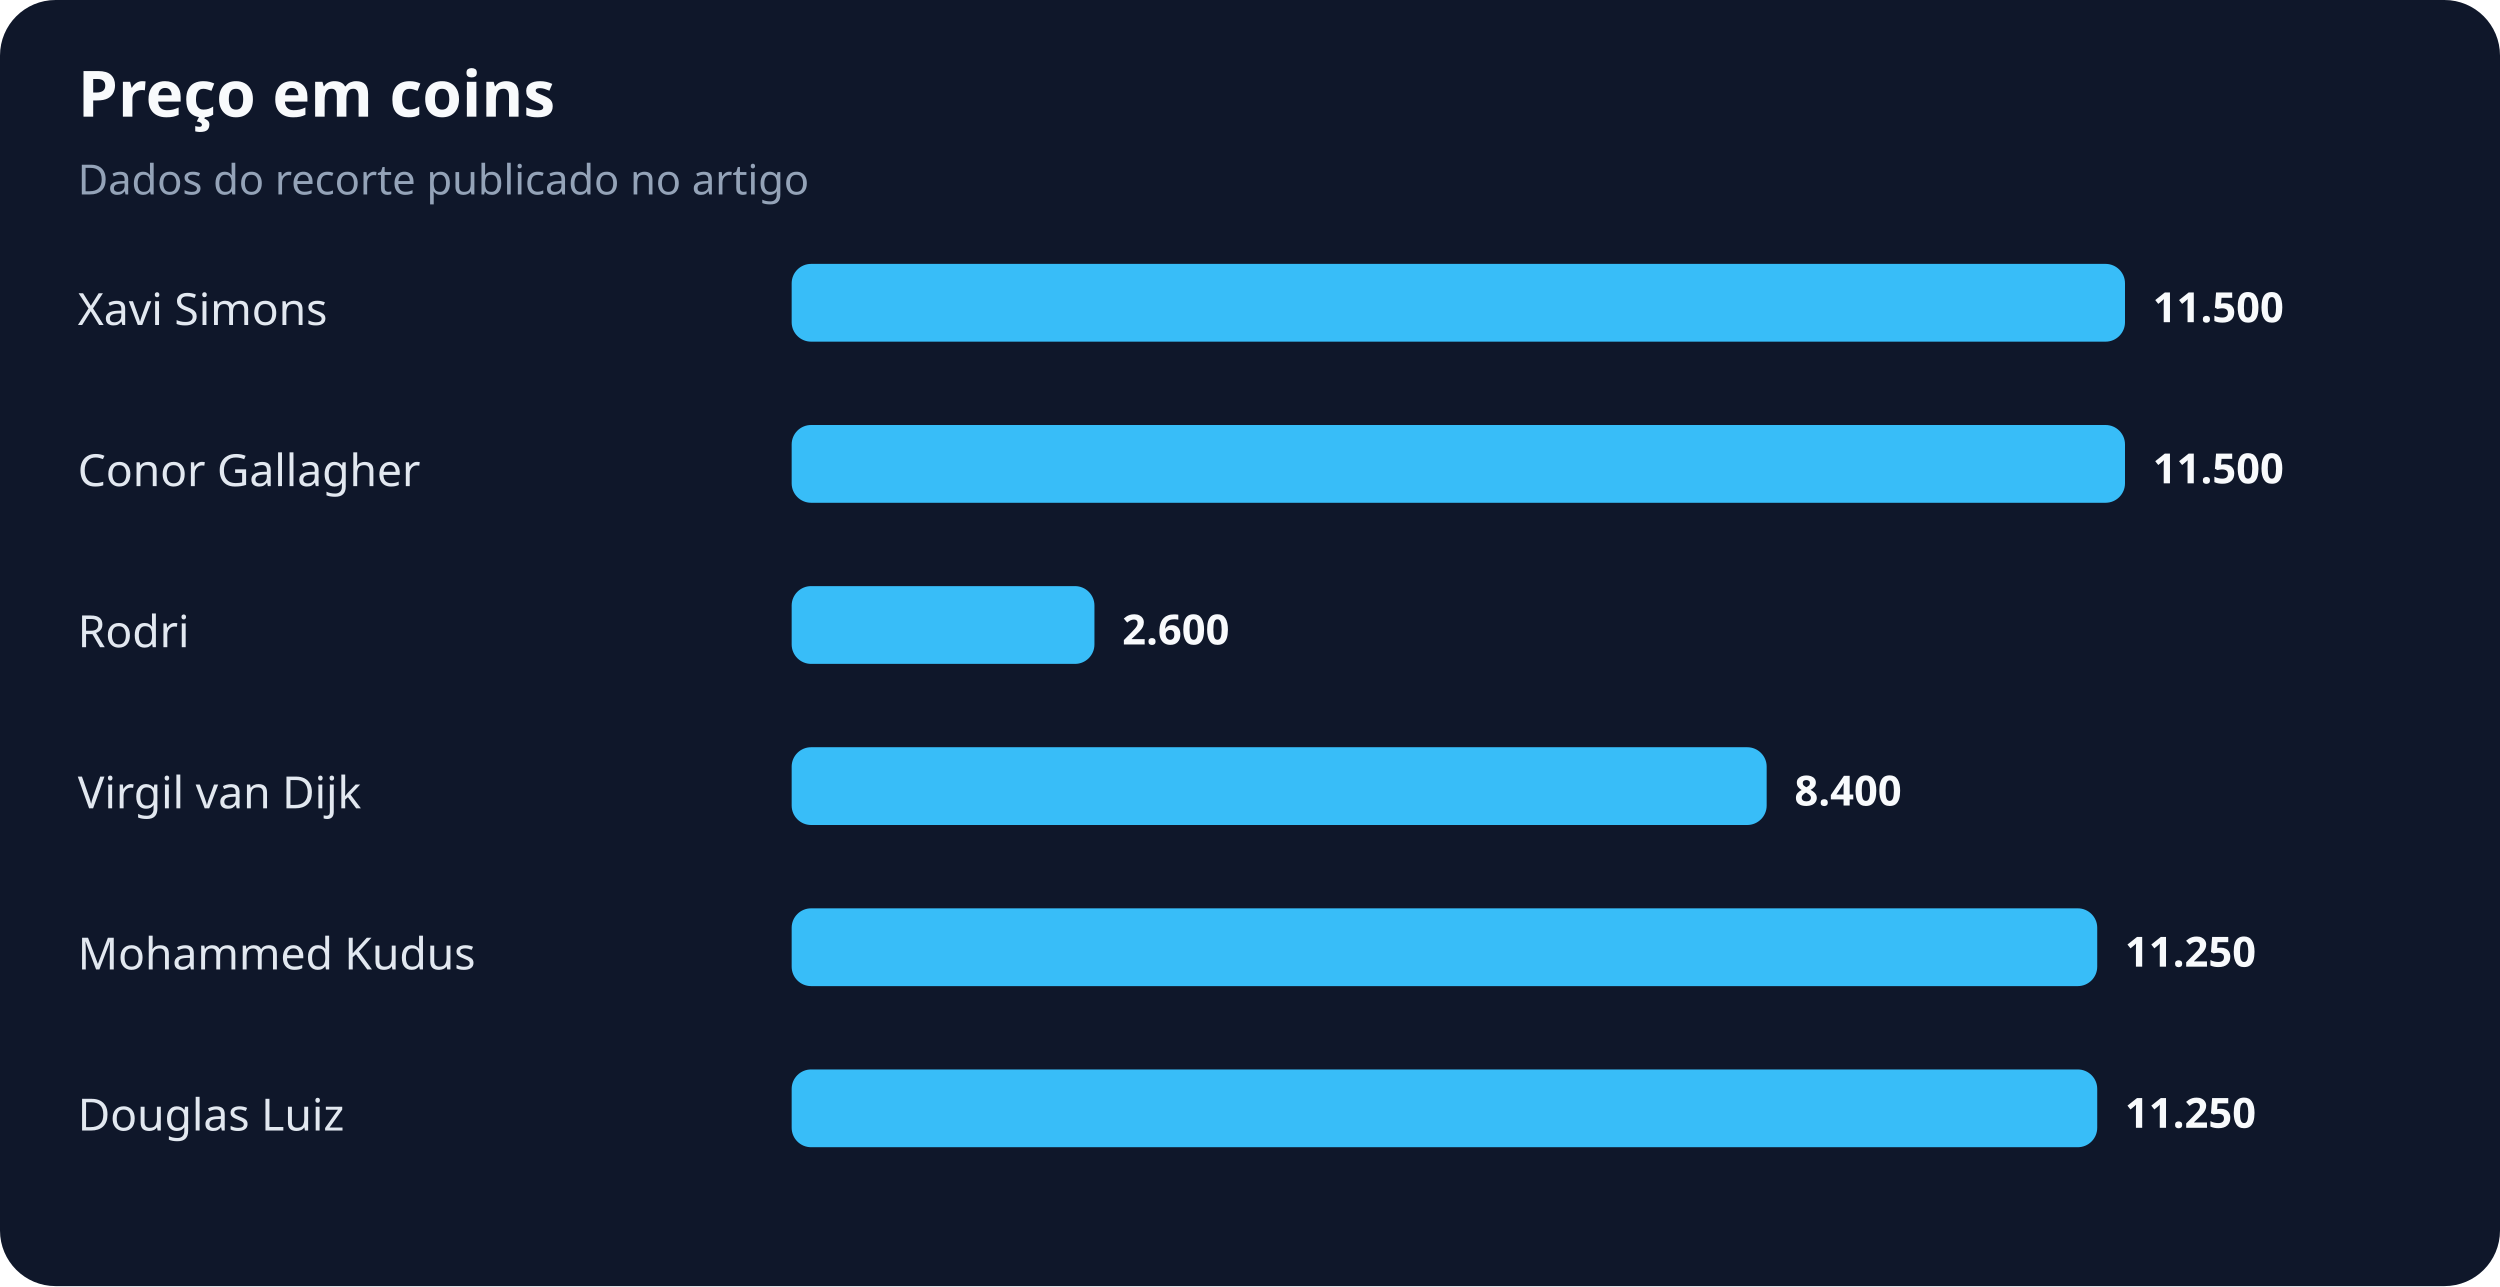
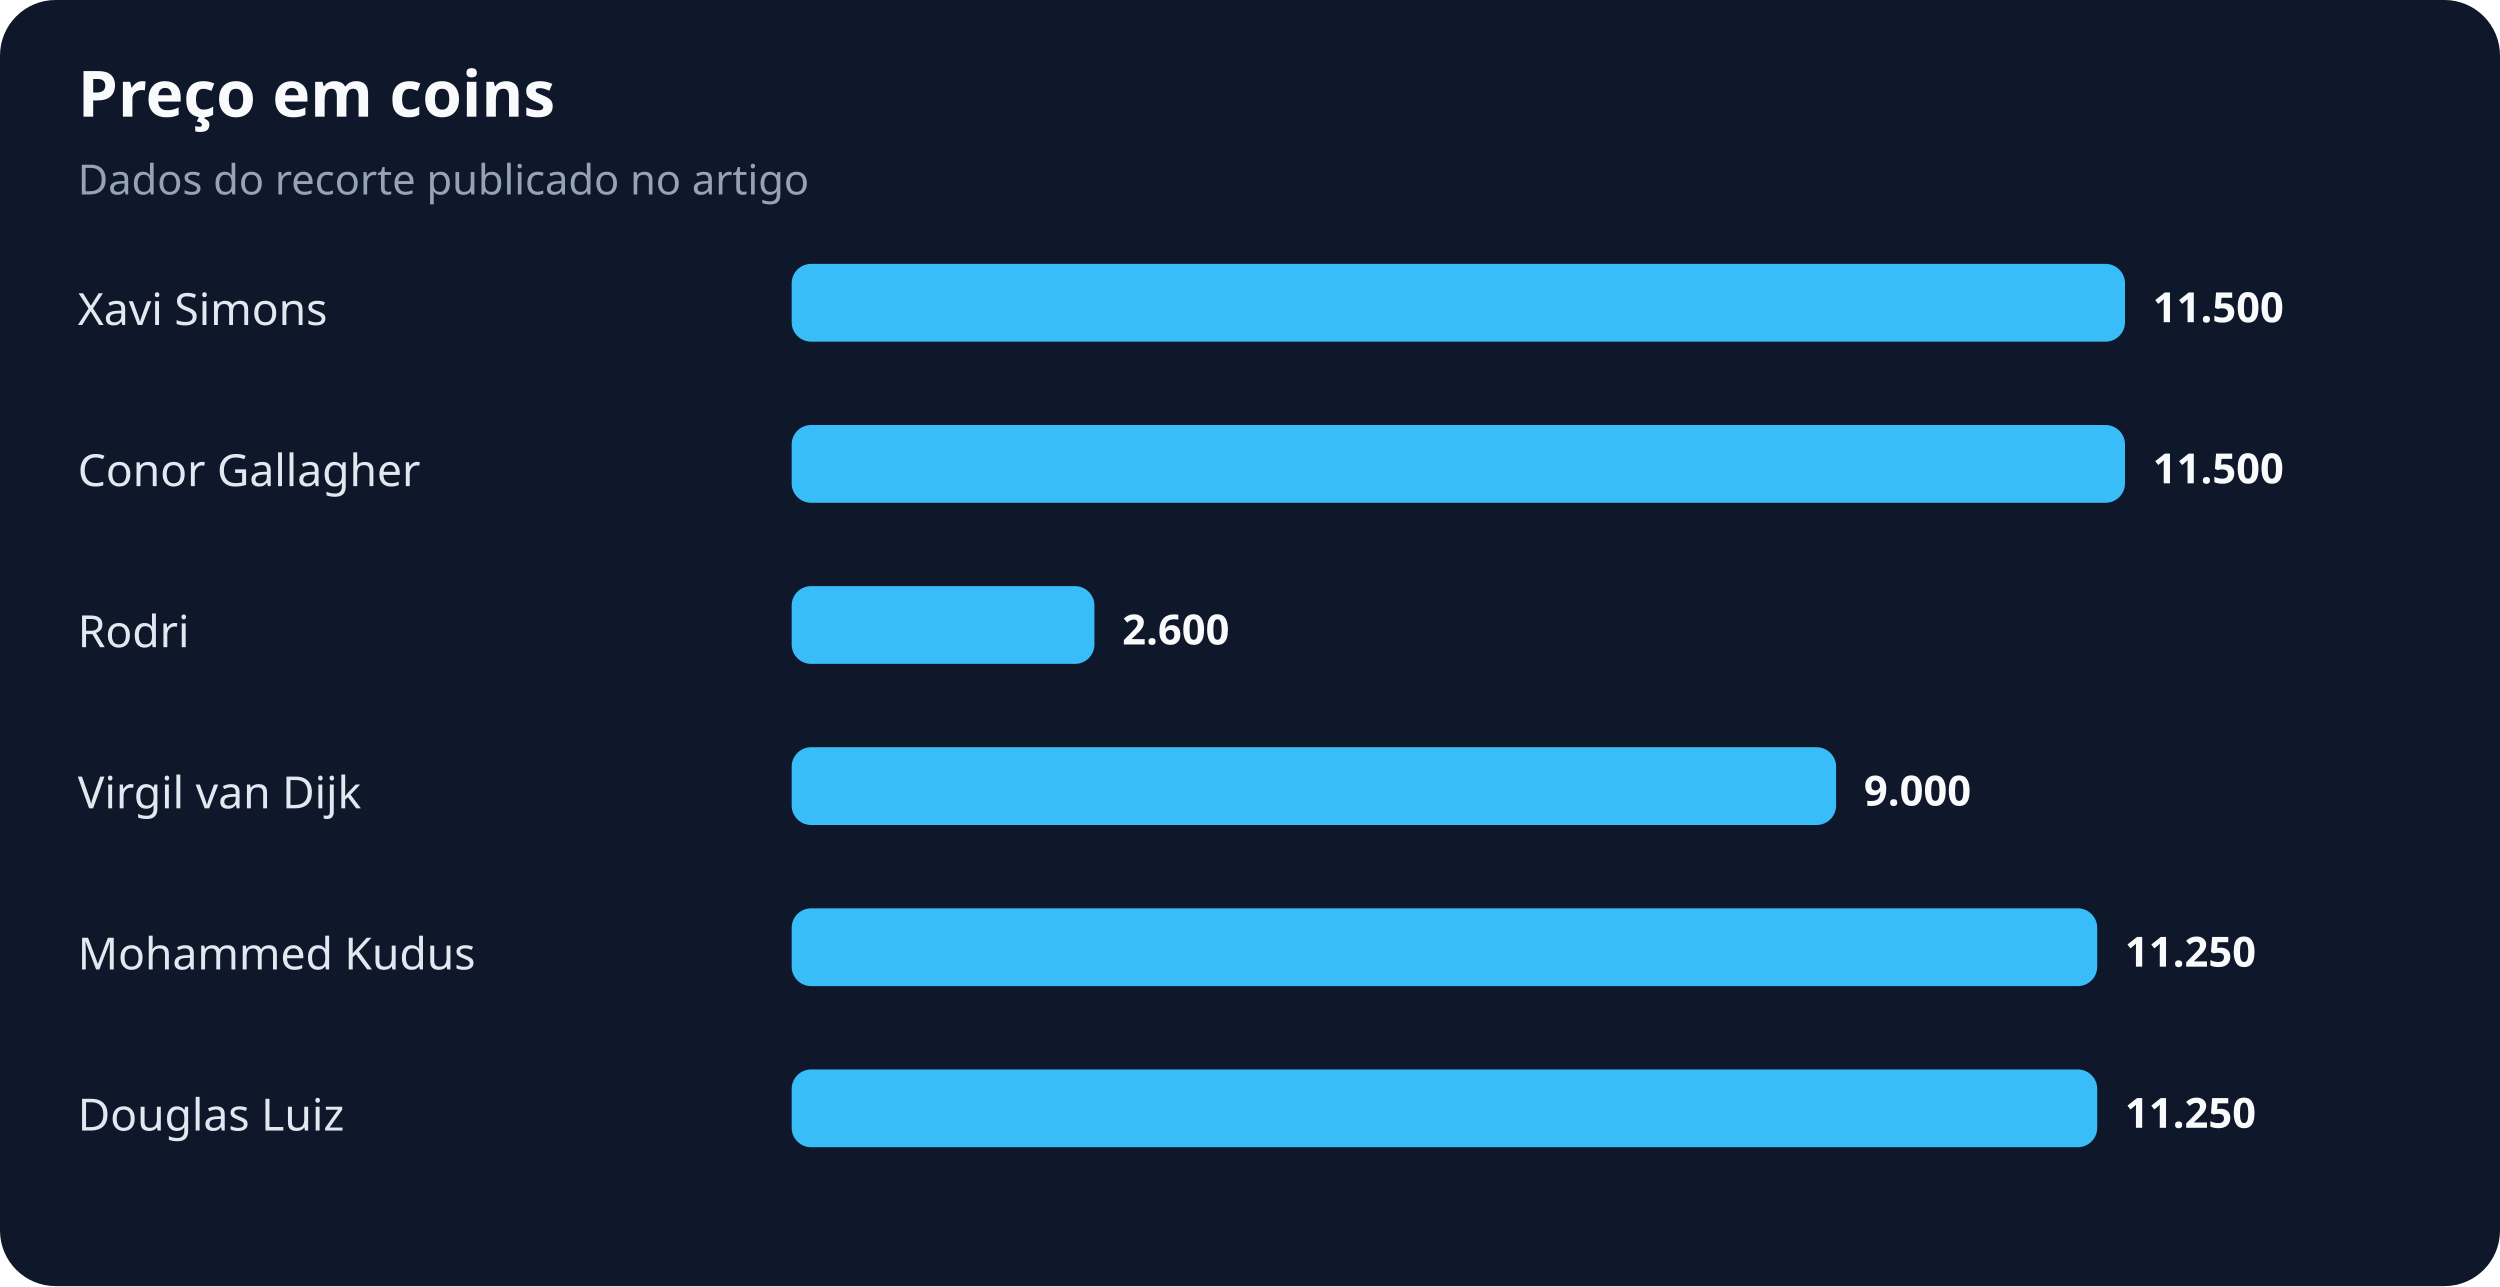
<svg xmlns="http://www.w3.org/2000/svg" width="900" height="463" viewBox="0 0 900 463" role="img" aria-labelledby="title desc">
  <rect width="100%" height="100%" rx="20" fill="#0f172a" />
  <text x="28" y="42" fill="#f8fafc" font-family="system-ui,sans-serif" font-size="23" font-weight="700">Preço em coins</text>
  <text x="28" y="70" fill="#94a3b8" font-family="system-ui,sans-serif" font-size="15">Dados do recorte publicado no artigo</text>
  <text x="28" y="117" fill="#e2e8f0" font-family="system-ui,sans-serif" font-size="16">Xavi Simons</text>
  <rect x="285" y="95" width="480" height="28" rx="7" fill="#38bdf8" />
  <text x="775" y="116" fill="#f8fafc" font-family="system-ui,sans-serif" font-size="15" font-weight="700">11.500</text>
  <text x="28" y="175" fill="#e2e8f0" font-family="system-ui,sans-serif" font-size="16">Conor Gallagher</text>
  <rect x="285" y="153" width="480" height="28" rx="7" fill="#38bdf8" />
  <text x="775" y="174" fill="#f8fafc" font-family="system-ui,sans-serif" font-size="15" font-weight="700">11.500</text>
  <text x="28" y="233" fill="#e2e8f0" font-family="system-ui,sans-serif" font-size="16">Rodri</text>
  <rect x="285" y="211" width="109" height="28" rx="7" fill="#38bdf8" />
  <text x="404" y="232" fill="#f8fafc" font-family="system-ui,sans-serif" font-size="15" font-weight="700">2.600</text>
  <text x="28" y="291" fill="#e2e8f0" font-family="system-ui,sans-serif" font-size="16">Virgil van Dijk</text>
-   <rect x="285" y="269" width="351" height="28" rx="7" fill="#38bdf8" />
-   <text x="646" y="290" fill="#f8fafc" font-family="system-ui,sans-serif" font-size="15" font-weight="700">8.400</text>
+   <rect x="285" y="269" width="376" height="28" rx="7" fill="#38bdf8" />
+   <text x="671" y="290" fill="#f8fafc" font-family="system-ui,sans-serif" font-size="15" font-weight="700">9.000</text>
  <text x="28" y="349" fill="#e2e8f0" font-family="system-ui,sans-serif" font-size="16">Mohammed Kudus</text>
  <rect x="285" y="327" width="470" height="28" rx="7" fill="#38bdf8" />
  <text x="765" y="348" fill="#f8fafc" font-family="system-ui,sans-serif" font-size="15" font-weight="700">11.250</text>
  <text x="28" y="407" fill="#e2e8f0" font-family="system-ui,sans-serif" font-size="16">Douglas Luiz</text>
  <rect x="285" y="385" width="470" height="28" rx="7" fill="#38bdf8" />
  <text x="765" y="406" fill="#f8fafc" font-family="system-ui,sans-serif" font-size="15" font-weight="700">11.250</text>
</svg>
